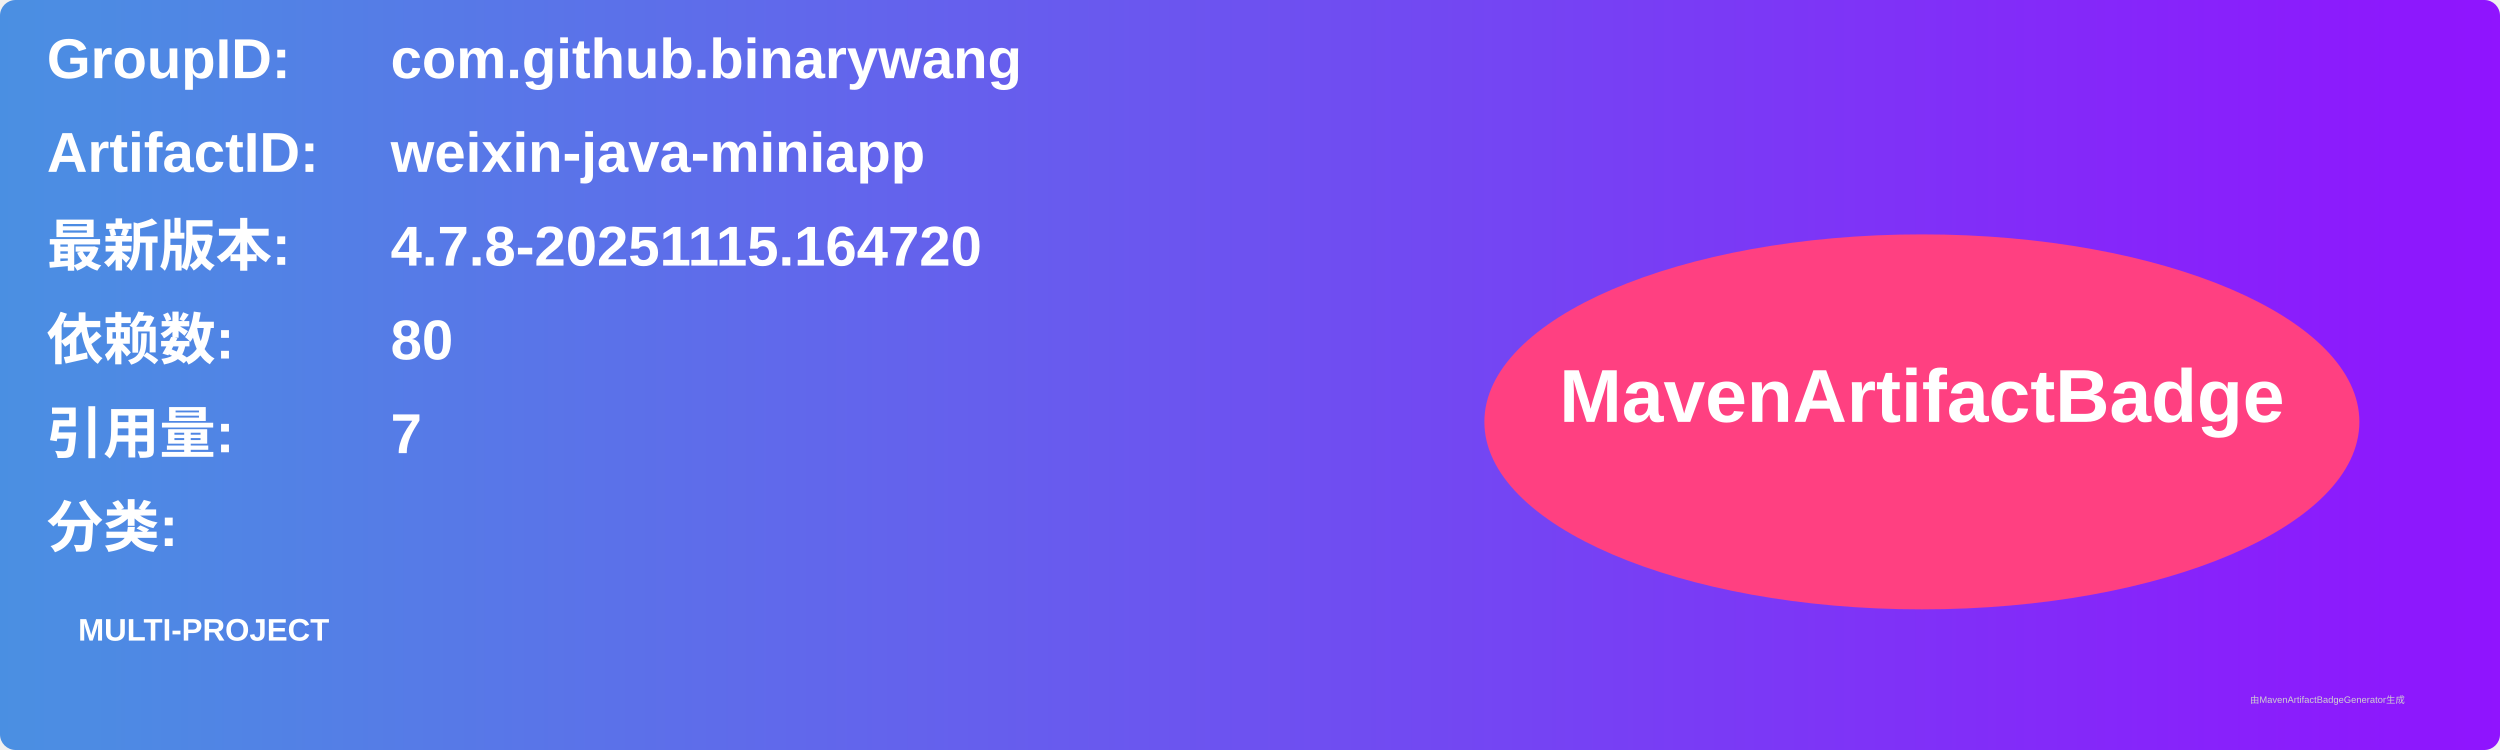
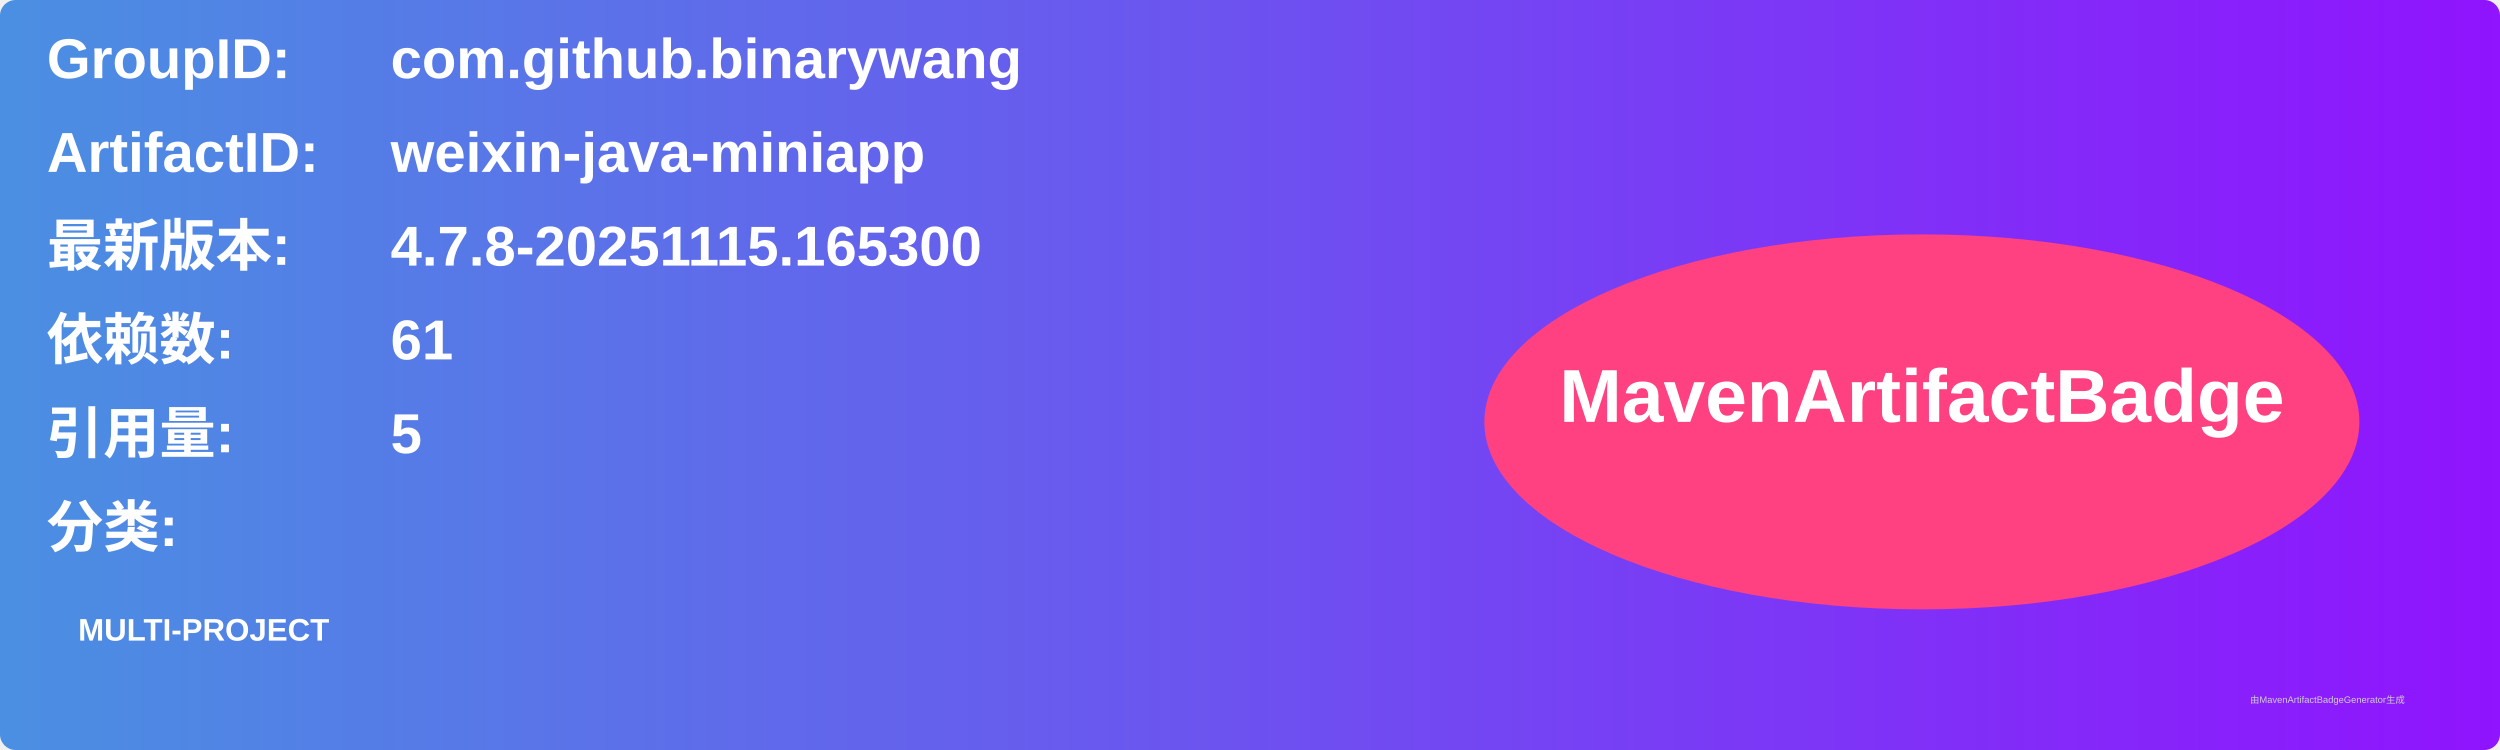
<svg xmlns="http://www.w3.org/2000/svg" width="800" height="240" viewBox="0 0 800 240">
  <linearGradient id="grad" x1="0%" y1="0%" x2="100%" y2="0%">
    <stop offset="0%" stop-color="#4a90e2" />
    <stop offset="100%" stop-color="#9013fe" />
  </linearGradient>
  <rect width="100%" height="100%" rx="5" ry="5" fill="url(#grad)" />
  <g transform="translate(15, 15)">
    <text x="0" y="10" font-family="Arial" font-size="18" fill="white" font-weight="bold" width="260">GroupID:</text>
    <text x="110" y="10" font-family="Arial" font-size="18" fill="white" font-weight="bold" width="460">com.github.binarywang</text>
    <text x="0" y="40" font-family="Arial" font-size="18" fill="white" font-weight="bold" width="260">ArtifactID:</text>
    <text x="110" y="40" font-family="Arial" font-size="18" fill="white" font-weight="bold" width="460">weixin-java-miniapp</text>
    <text x="0" y="70" font-family="Arial" font-size="18" fill="white" font-weight="bold">最新版本:</text>
    <text x="110" y="70" font-family="Arial" font-size="18" fill="white" font-weight="bold">
-       <tspan font-weight="bold">4.7.8-20251115.164720</tspan>
+       <tspan font-weight="bold">4.7.8-20251115.165300</tspan>
    </text>
    <text x="0" y="100" font-family="Arial" font-size="18" fill="white" font-weight="bold">依赖数: </text>
    <text x="110" y="100" font-family="Arial" font-size="18" fill="white">
-       <tspan font-weight="bold">80</tspan>
+       <tspan font-weight="bold">61</tspan>
    </text>
    <text x="0" y="130" font-family="Arial" font-size="18" fill="white" font-weight="bold">引用量: </text>
    <text x="110" y="130" font-family="Arial" font-size="18" fill="white">
-       <tspan font-weight="bold">7</tspan>
+       <tspan font-weight="bold">5</tspan>
    </text>
    <text x="0" y="160" font-family="Arial" font-size="18" fill="white" font-weight="bold">分类:</text>
    <text x="10" y="190" font-family="Arial" font-size="10" fill="white">
      <tspan font-weight="bold">MULTI-PROJECT</tspan>
    </text>
    <ellipse cx="600" cy="120" rx="140" ry="60" fill="#ff4081" />
    <text x="600" y="120" text-anchor="middle" font-family="Arial" font-size="24" fill="white" font-weight="bold">MavenArtifactBadge</text>
  </g>
  <text x="720" y="225" font-family="Arial" font-size="3" fill="#d0d0d0">由MavenArtifactBadgeGenerator生成</text>
</svg>
